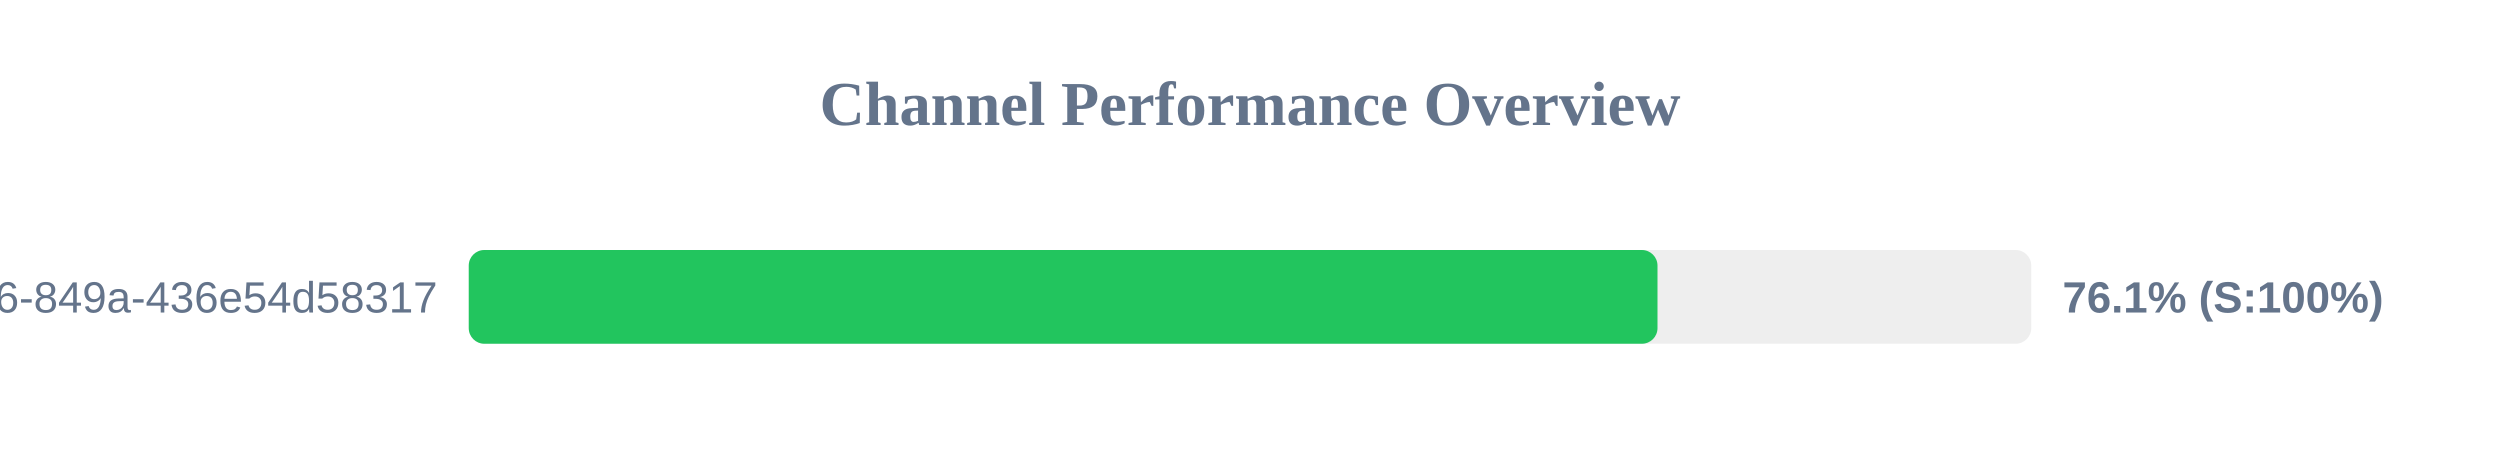
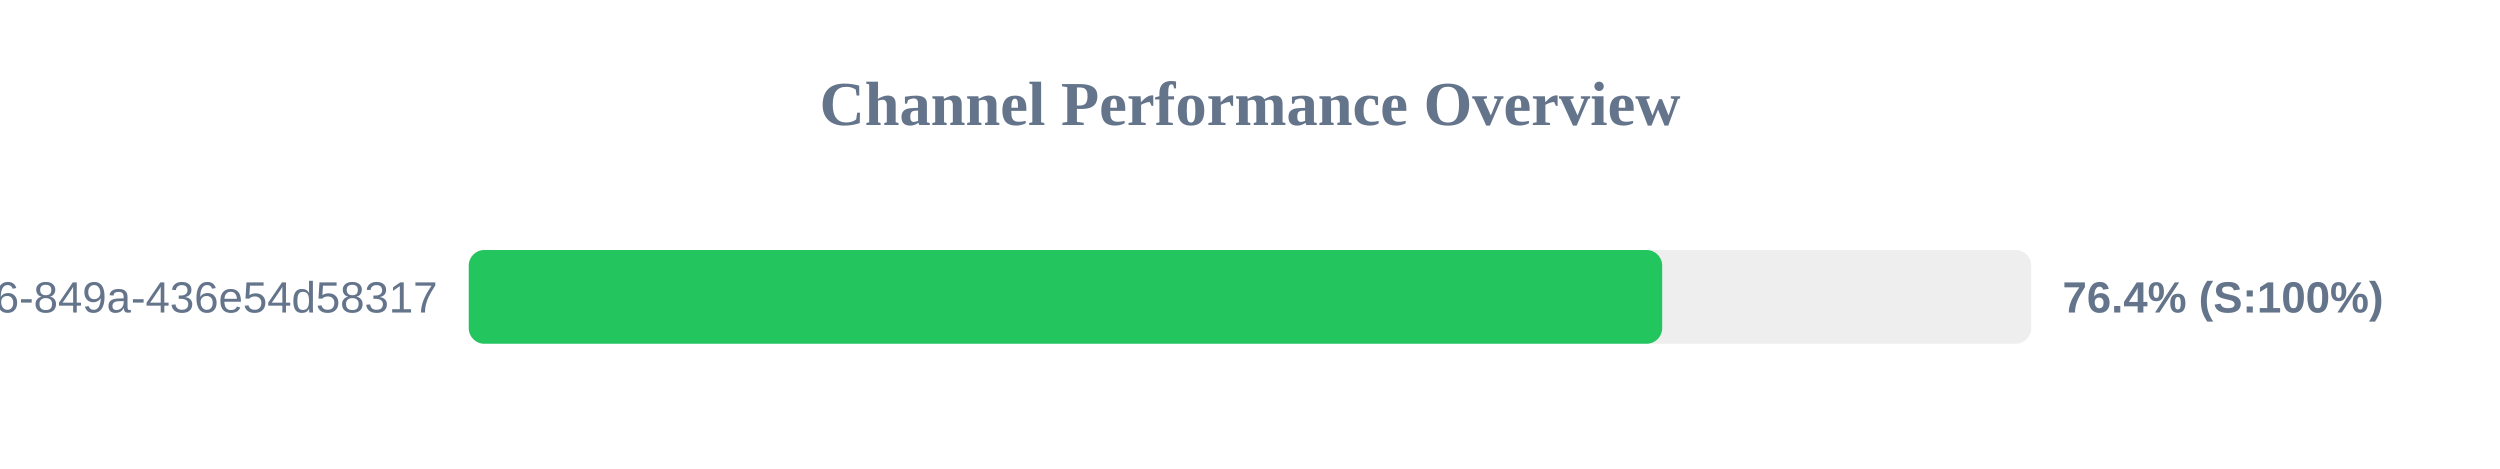
<svg xmlns="http://www.w3.org/2000/svg" width="800" height="150" version="1.1">
  <style>
        .row { font: 14px Arial; fill: #64748b; }
        .score { font: bold 14px Arial; fill: #64748b; }
    </style>
  <text x="400" y="40" text-anchor="middle" font-size="20px" font-weight="bold" fill="#64748b">Channel Performance Overview</text>
  <rect x="150" y="80" width="500" height="30" fill="#eee" rx="5" />
-   <rect x="150" y="80" width="380.4" height="30" fill="#22c55e" rx="5" />
+   <rect x="150" y="80" width="381.9" height="30" fill="#22c55e" rx="5" />
  <text x="140" y="100" text-anchor="end" class="row">?uuid=29fbd51f-03c8-4d76-849a-436e54d58317</text>
-   <text x="660" y="100" text-anchor="start" class="score">76.1% (S:100%)</text>
+   <text x="660" y="100" text-anchor="start" class="score">76.4% (S:100%)</text>
</svg>
